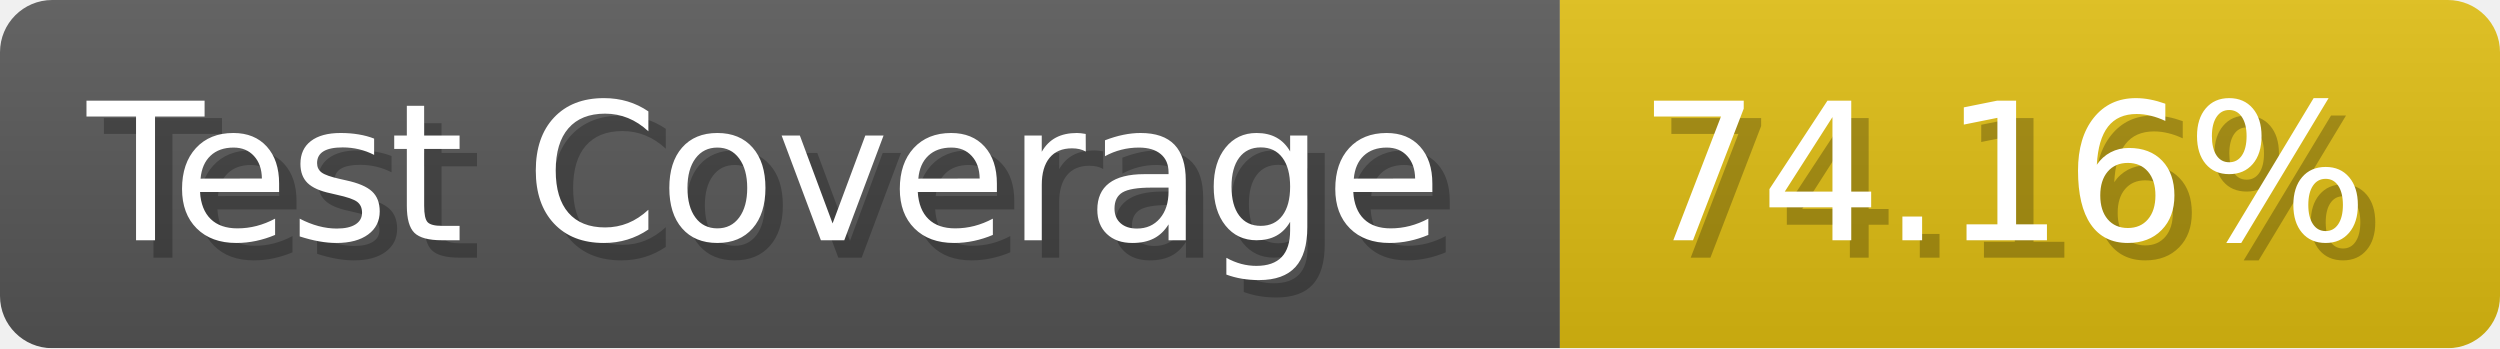
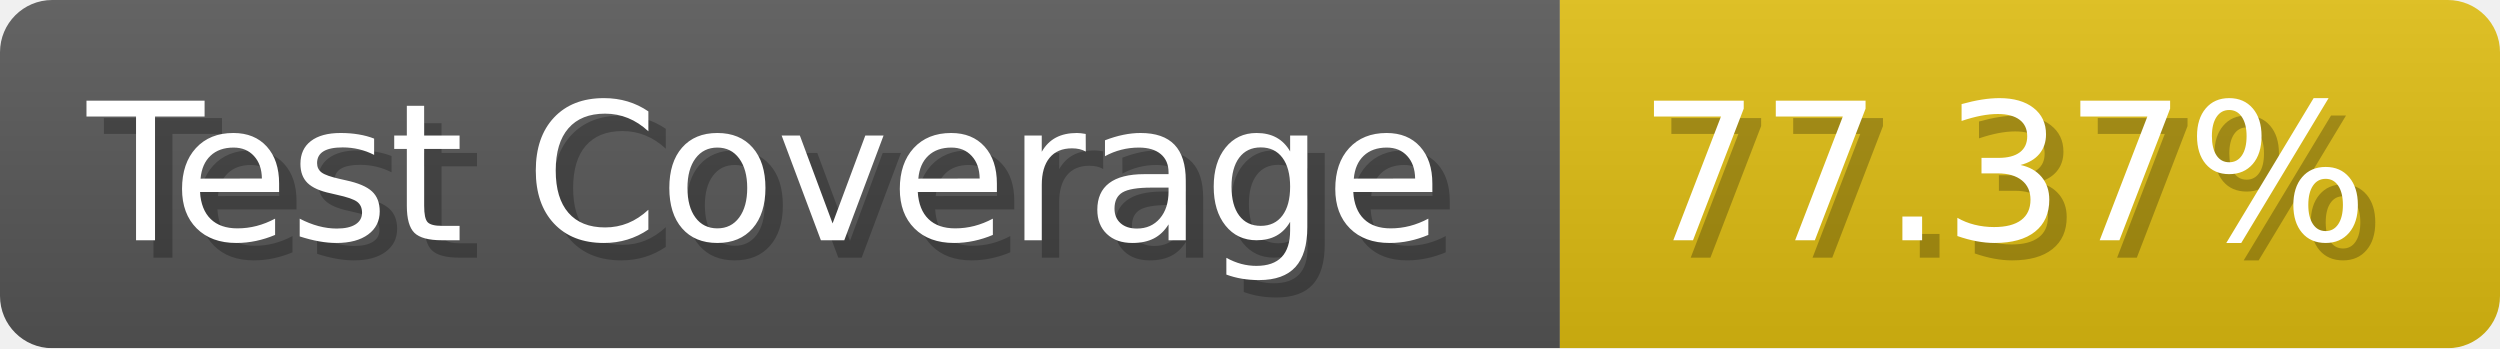
- <svg xmlns="http://www.w3.org/2000/svg" width="143.6" height="20" viewBox="0 0 1436 200" role="img" aria-label="Test Coverage: 74.16%">
+ <svg xmlns="http://www.w3.org/2000/svg" width="143.6" height="20" viewBox="0 0 1436 200" role="img" aria-label="Test Coverage: 77.37%">
  <linearGradient id="a" x2="0" y2="100%">
    <stop offset="0" stop-opacity=".1" stop-color="#EEE" />
    <stop offset="1" stop-opacity=".1" />
  </linearGradient>
  <mask id="m">
    <rect width="1436" height="200" rx="30" fill="#FFF" />
  </mask>
  <g mask="url(#m)">
    <rect width="896" height="200" fill="#555" />
    <rect width="540" height="200" fill="#DB1" x="896" />
    <rect width="1436" height="200" fill="url(#a)" />
  </g>
  <g aria-hidden="true" fill="#fff" text-anchor="start" font-family="Verdana,DejaVu Sans,sans-serif" font-size="110">
    <text x="60" y="148" textLength="796" fill="#000" opacity="0.25">Test Coverage</text>
    <text x="50" y="138" textLength="796">Test Coverage</text>
-     <text x="951" y="148" textLength="440" fill="#000" opacity="0.25">74.16%</text>
-     <text x="941" y="138" textLength="440">74.16%</text>
+     <text x="951" y="148" textLength="440" fill="#000" opacity="0.25">77.37%</text>
+     <text x="941" y="138" textLength="440">77.37%</text>
  </g>
</svg>
